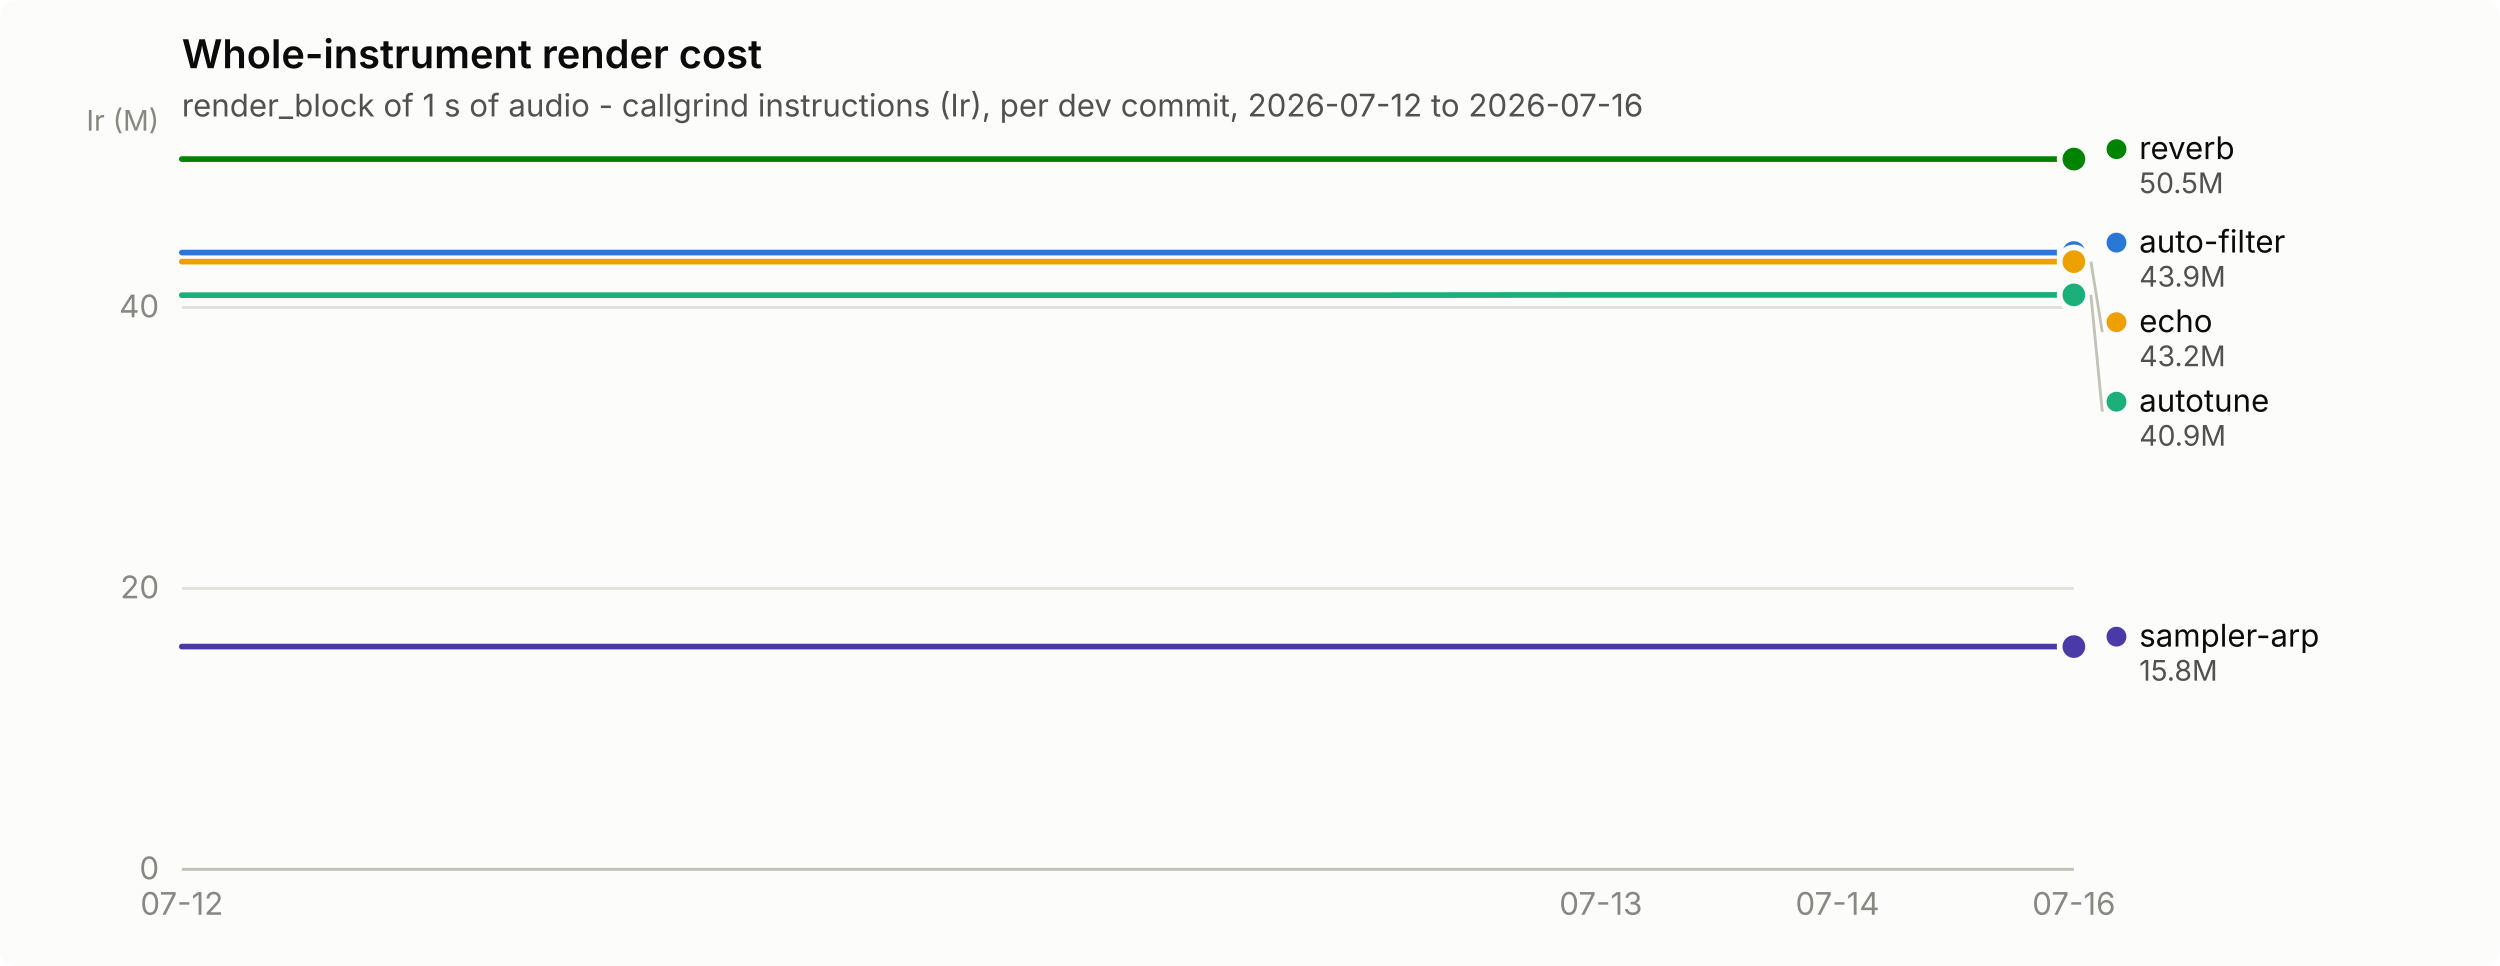
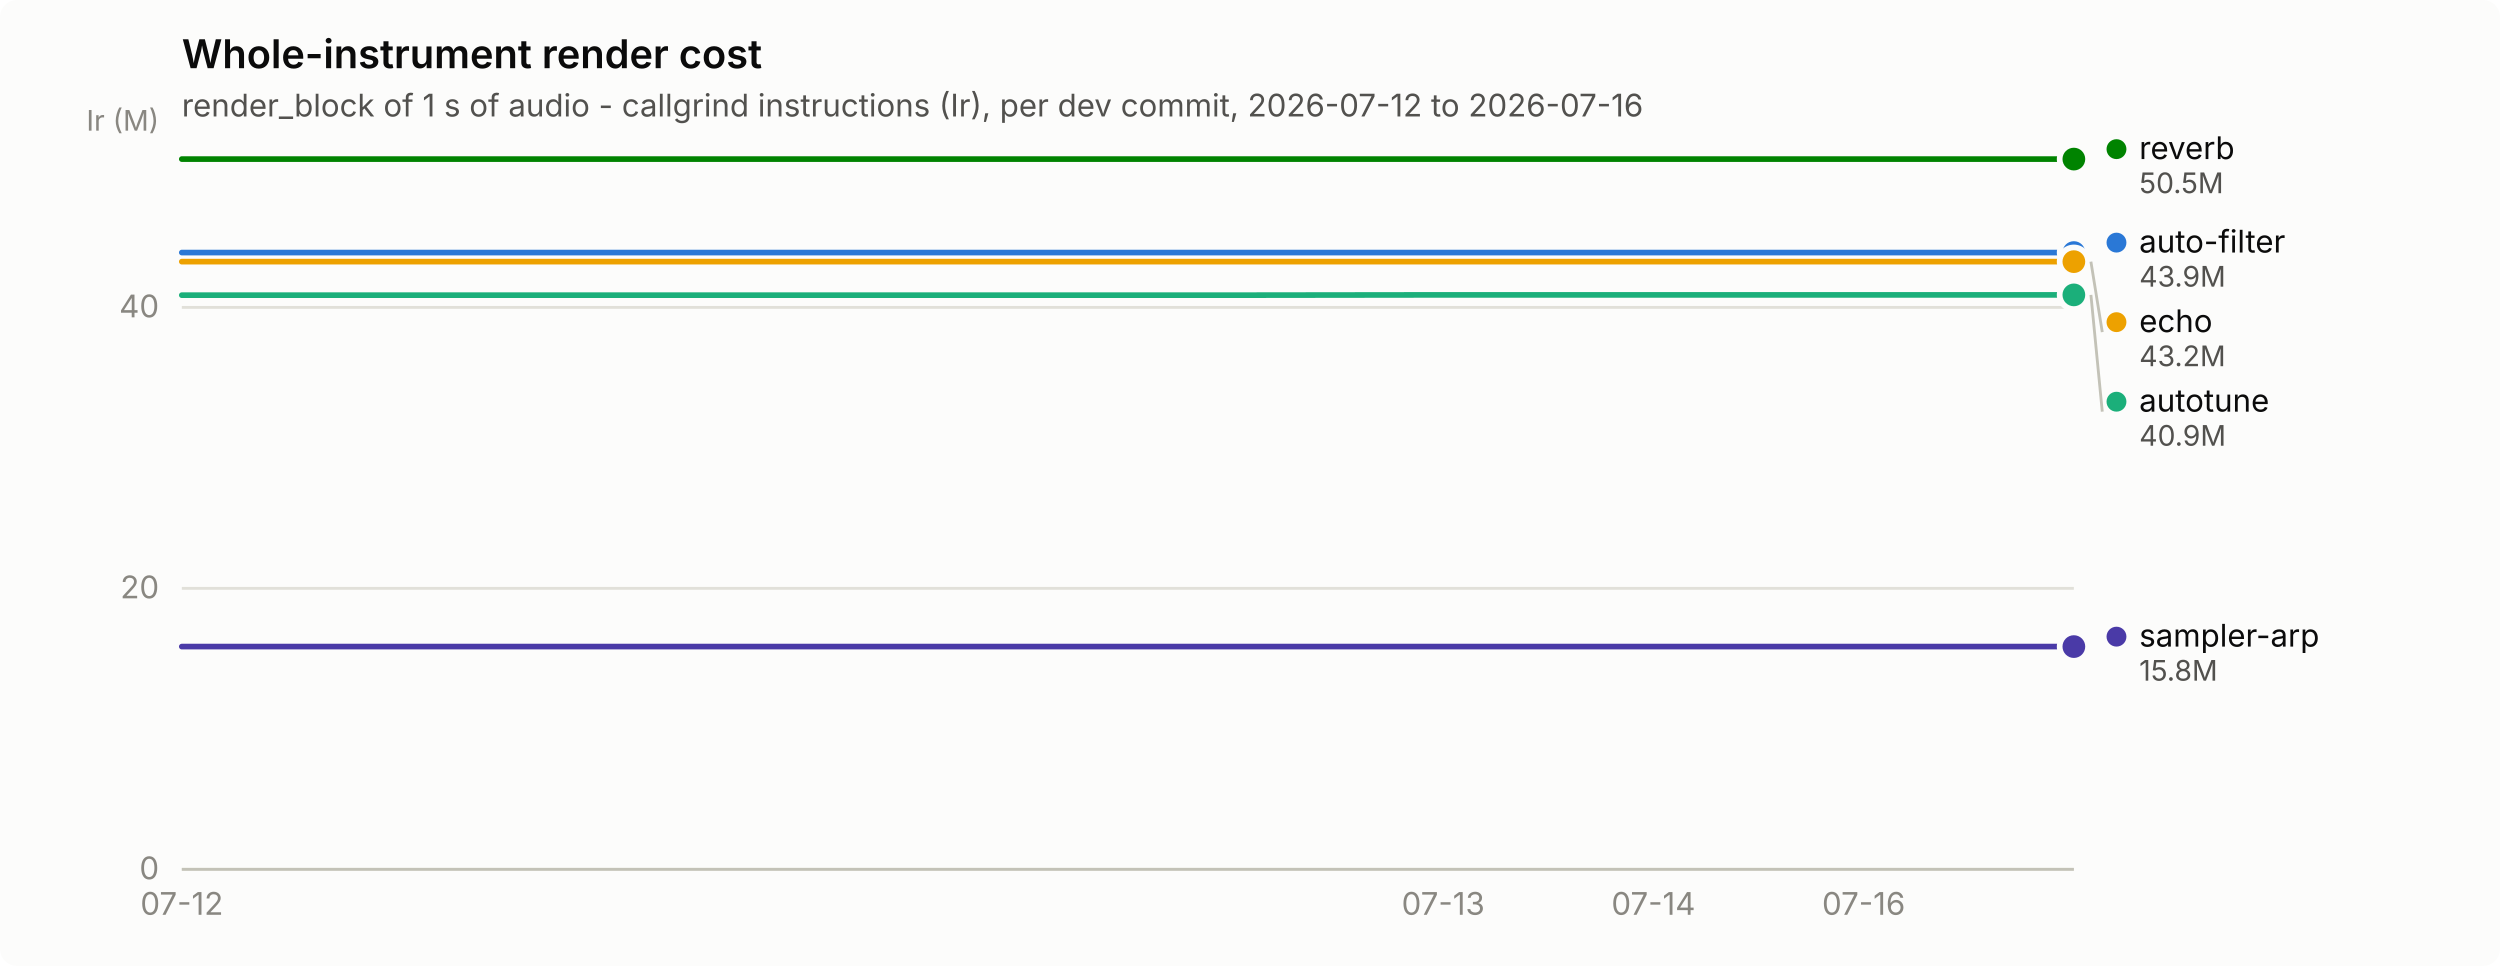
<svg xmlns="http://www.w3.org/2000/svg" width="880" height="340" viewBox="0 0 880 340" role="img" aria-label="Whole-instrument render cost">
  <rect width="880" height="340" rx="6" fill="#fcfcfb" />
  <text x="64" y="24" font-family="system-ui, -apple-system, &quot;Segoe UI&quot;, sans-serif" font-size="14" font-weight="600" fill="#0b0b0b">Whole-instrument render cost</text>
  <text x="64" y="41" font-family="system-ui, -apple-system, &quot;Segoe UI&quot;, sans-serif" font-size="11" fill="#52514e">render_block of 1 s of audio - callgrind instructions (Ir), per dev commit, 2026-07-12 to 2026-07-16</text>
  <line x1="64" y1="306.0" x2="730" y2="306.0" stroke="#e1e0d9" stroke-width="1" />
  <text x="56" y="309.5" text-anchor="end" font-family="system-ui, -apple-system, &quot;Segoe UI&quot;, sans-serif" font-size="11" style="font-variant-numeric: tabular-nums" fill="#898781">0</text>
  <line x1="64" y1="207.1" x2="730" y2="207.1" stroke="#e1e0d9" stroke-width="1" />
  <text x="56" y="210.6" text-anchor="end" font-family="system-ui, -apple-system, &quot;Segoe UI&quot;, sans-serif" font-size="11" style="font-variant-numeric: tabular-nums" fill="#898781">20</text>
  <line x1="64" y1="108.2" x2="730" y2="108.2" stroke="#e1e0d9" stroke-width="1" />
  <text x="56" y="111.7" text-anchor="end" font-family="system-ui, -apple-system, &quot;Segoe UI&quot;, sans-serif" font-size="11" style="font-variant-numeric: tabular-nums" fill="#898781">40</text>
  <text x="56" y="46" text-anchor="end" font-family="system-ui, -apple-system, &quot;Segoe UI&quot;, sans-serif" font-size="10" fill="#898781">Ir (M)</text>
  <line x1="64" y1="306" x2="730" y2="306" stroke="#c3c2b7" stroke-width="1" />
  <text x="64.0" y="322" text-anchor="middle" font-family="system-ui, -apple-system, &quot;Segoe UI&quot;, sans-serif" font-size="11" style="font-variant-numeric: tabular-nums" fill="#898781">07-12</text>
-   <text x="563.5" y="322" text-anchor="middle" font-family="system-ui, -apple-system, &quot;Segoe UI&quot;, sans-serif" font-size="11" style="font-variant-numeric: tabular-nums" fill="#898781">07-13</text>
-   <text x="646.8" y="322" text-anchor="middle" font-family="system-ui, -apple-system, &quot;Segoe UI&quot;, sans-serif" font-size="11" style="font-variant-numeric: tabular-nums" fill="#898781">07-14</text>
-   <text x="730.0" y="322" text-anchor="middle" font-family="system-ui, -apple-system, &quot;Segoe UI&quot;, sans-serif" font-size="11" style="font-variant-numeric: tabular-nums" fill="#898781">07-16</text>
-   <path d="M64.0,88.9 L147.2,88.9 L230.5,88.9 L313.8,88.9 L397.0,88.9 L480.2,88.9 L563.5,88.9 L646.8,88.9 L730.0,88.9" fill="none" stroke="#2a78d6" stroke-width="2" stroke-linejoin="round" stroke-linecap="round" />
+   <text x="508.0" y="322" text-anchor="middle" font-family="system-ui, -apple-system, &quot;Segoe UI&quot;, sans-serif" font-size="11" style="font-variant-numeric: tabular-nums" fill="#898781">07-13</text>
+   <text x="582.0" y="322" text-anchor="middle" font-family="system-ui, -apple-system, &quot;Segoe UI&quot;, sans-serif" font-size="11" style="font-variant-numeric: tabular-nums" fill="#898781">07-14</text>
+   <text x="656.0" y="322" text-anchor="middle" font-family="system-ui, -apple-system, &quot;Segoe UI&quot;, sans-serif" font-size="11" style="font-variant-numeric: tabular-nums" fill="#898781">07-16</text>
+   <path d="M64.0,88.9 L138.0,88.9 L212.0,88.9 L286.0,88.9 L360.0,88.9 L434.0,88.9 L508.0,88.9 L582.0,88.9 L656.0,88.9 L730.0,88.9" fill="none" stroke="#2a78d6" stroke-width="2" stroke-linejoin="round" stroke-linecap="round" />
  <circle cx="730.0" cy="88.9" r="6" fill="#fcfcfb" />
  <circle cx="730.0" cy="88.9" r="4" fill="#2a78d6" />
-   <path d="M64.0,103.9 L147.2,103.9 L230.5,103.9 L313.8,103.9 L397.0,103.9 L480.2,103.9 L563.5,103.8 L646.8,103.8 L730.0,103.8" fill="none" stroke="#1baf7a" stroke-width="2" stroke-linejoin="round" stroke-linecap="round" />
+   <path d="M64.0,103.9 L138.0,103.9 L212.0,103.9 L286.0,103.9 L360.0,103.9 L434.0,103.9 L508.0,103.8 L582.0,103.8 L656.0,103.8 L730.0,103.8" fill="none" stroke="#1baf7a" stroke-width="2" stroke-linejoin="round" stroke-linecap="round" />
  <circle cx="730.0" cy="103.8" r="6" fill="#fcfcfb" />
  <circle cx="730.0" cy="103.8" r="4" fill="#1baf7a" />
-   <path d="M64.0,92.1 L147.2,92.1 L230.5,92.1 L313.8,92.1 L397.0,92.1 L480.2,92.1 L563.5,92.1 L646.8,92.1 L730.0,92.1" fill="none" stroke="#eda100" stroke-width="2" stroke-linejoin="round" stroke-linecap="round" />
+   <path d="M64.0,92.1 L138.0,92.1 L212.0,92.1 L286.0,92.1 L360.0,92.1 L434.0,92.1 L508.0,92.1 L582.0,92.1 L656.0,92.1 L730.0,92.1" fill="none" stroke="#eda100" stroke-width="2" stroke-linejoin="round" stroke-linecap="round" />
  <circle cx="730.0" cy="92.1" r="6" fill="#fcfcfb" />
  <circle cx="730.0" cy="92.1" r="4" fill="#eda100" />
-   <path d="M64.0,56.0 L147.2,56.0 L230.5,56.0 L313.8,56.0 L397.0,56.0 L480.2,56.0 L563.5,56.0 L646.8,56.0 L730.0,56.0" fill="none" stroke="#008300" stroke-width="2" stroke-linejoin="round" stroke-linecap="round" />
+   <path d="M64.0,56.0 L138.0,56.0 L212.0,56.0 L286.0,56.0 L360.0,56.0 L434.0,56.0 L508.0,56.0 L582.0,56.0 L656.0,56.0 L730.0,56.0" fill="none" stroke="#008300" stroke-width="2" stroke-linejoin="round" stroke-linecap="round" />
  <circle cx="730.0" cy="56.0" r="6" fill="#fcfcfb" />
  <circle cx="730.0" cy="56.0" r="4" fill="#008300" />
-   <path d="M64.0,227.6 L147.2,227.6 L230.5,227.6 L313.8,227.6 L397.0,227.6 L480.2,227.6 L563.5,227.6 L646.8,227.6 L730.0,227.6" fill="none" stroke="#4a3aa7" stroke-width="2" stroke-linejoin="round" stroke-linecap="round" />
+   <path d="M64.0,227.6 L138.0,227.6 L212.0,227.6 L286.0,227.6 L360.0,227.6 L434.0,227.6 L508.0,227.6 L582.0,227.6 L656.0,227.6 L730.0,227.6" fill="none" stroke="#4a3aa7" stroke-width="2" stroke-linejoin="round" stroke-linecap="round" />
  <circle cx="730.0" cy="227.6" r="6" fill="#fcfcfb" />
  <circle cx="730.0" cy="227.6" r="4" fill="#4a3aa7" />
  <circle cx="745.0" cy="52.5" r="3.5" fill="#008300" />
  <text x="753.0" y="56.0" font-family="system-ui, -apple-system, &quot;Segoe UI&quot;, sans-serif" font-size="11" fill="#0b0b0b">reverb</text>
  <text x="753.0" y="68.0" font-family="system-ui, -apple-system, &quot;Segoe UI&quot;, sans-serif" font-size="10" style="font-variant-numeric: tabular-nums" fill="#52514e">50.5M</text>
  <circle cx="745.0" cy="85.4" r="3.5" fill="#2a78d6" />
  <text x="753.0" y="88.9" font-family="system-ui, -apple-system, &quot;Segoe UI&quot;, sans-serif" font-size="11" fill="#0b0b0b">auto-filter</text>
  <text x="753.0" y="100.9" font-family="system-ui, -apple-system, &quot;Segoe UI&quot;, sans-serif" font-size="10" style="font-variant-numeric: tabular-nums" fill="#52514e">43.9M</text>
  <line x1="736.0" y1="92.1" x2="740.0" y2="116.9" stroke="#c3c2b7" stroke-width="1" />
  <circle cx="745.0" cy="113.4" r="3.5" fill="#eda100" />
  <text x="753.0" y="116.9" font-family="system-ui, -apple-system, &quot;Segoe UI&quot;, sans-serif" font-size="11" fill="#0b0b0b">echo</text>
  <text x="753.0" y="128.9" font-family="system-ui, -apple-system, &quot;Segoe UI&quot;, sans-serif" font-size="10" style="font-variant-numeric: tabular-nums" fill="#52514e">43.2M</text>
  <line x1="736.0" y1="103.8" x2="740.0" y2="144.9" stroke="#c3c2b7" stroke-width="1" />
  <circle cx="745.0" cy="141.4" r="3.5" fill="#1baf7a" />
  <text x="753.0" y="144.9" font-family="system-ui, -apple-system, &quot;Segoe UI&quot;, sans-serif" font-size="11" fill="#0b0b0b">autotune</text>
  <text x="753.0" y="156.9" font-family="system-ui, -apple-system, &quot;Segoe UI&quot;, sans-serif" font-size="10" style="font-variant-numeric: tabular-nums" fill="#52514e">40.9M</text>
  <circle cx="745.0" cy="224.1" r="3.5" fill="#4a3aa7" />
  <text x="753.0" y="227.6" font-family="system-ui, -apple-system, &quot;Segoe UI&quot;, sans-serif" font-size="11" fill="#0b0b0b">sampler-arp</text>
  <text x="753.0" y="239.6" font-family="system-ui, -apple-system, &quot;Segoe UI&quot;, sans-serif" font-size="10" style="font-variant-numeric: tabular-nums" fill="#52514e">15.8M</text>
</svg>
